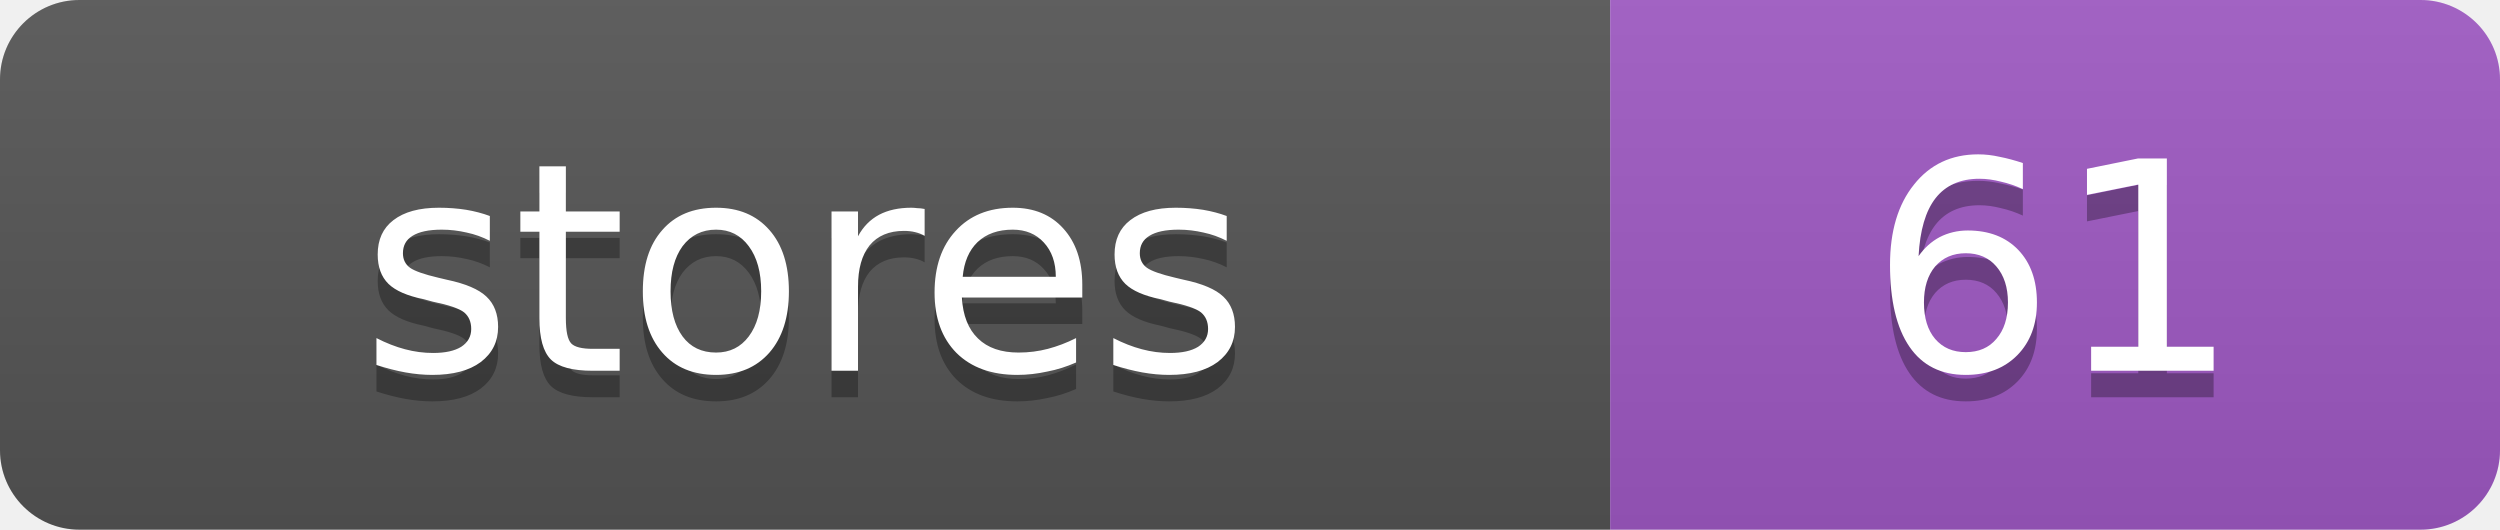
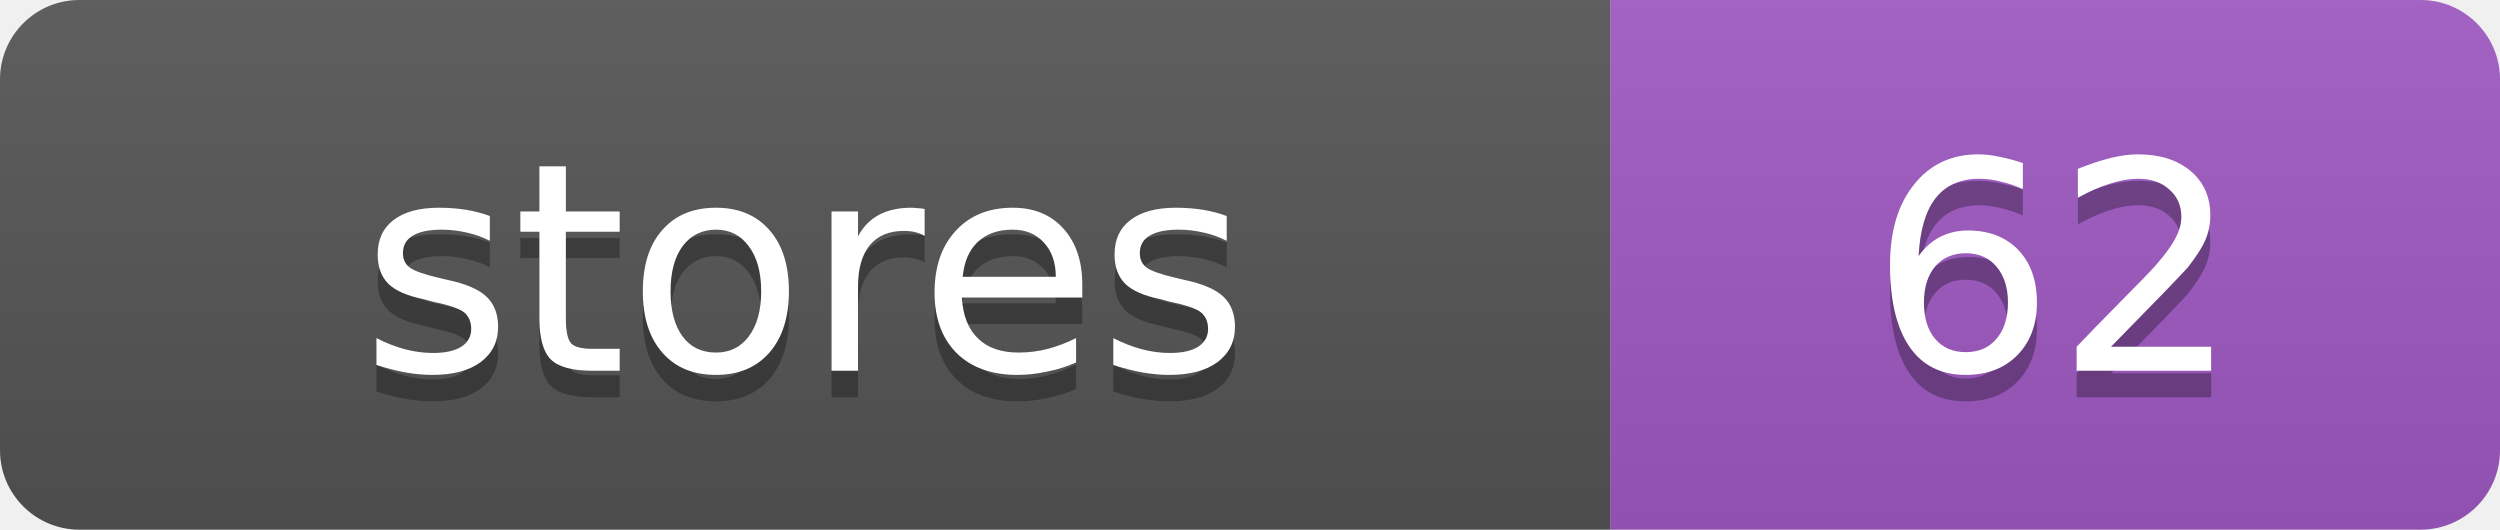
<svg xmlns="http://www.w3.org/2000/svg" width="94.4" height="20">
  <linearGradient id="s" x2="0" y2="100%">
    <stop offset="0" stop-color="#bbb" stop-opacity=".1" />
    <stop offset="1" stop-opacity=".1" />
  </linearGradient>
  <clipPath id="r">
    <rect width="94.4" height="20" rx="3" fill="#fff" />
  </clipPath>
  <g clip-path="url(#r)">
    <rect width="60.8" height="20" fill="#555" />
    <rect x="60.8" width="33.6" height="20" fill="#9f59c4" />
    <rect width="94.4" height="20" fill="url(#s)" />
  </g>
  <g fill="#fff" text-anchor="middle" font-family="Verdana,Geneva,DejaVu Sans,sans-serif" text-rendering="geometricPrecision" font-size="11">
    <text x="30.4" y="15" fill="#010101" fill-opacity=".3">stores</text>
    <text x="30.4" y="14">stores</text>
-     <text x="77.6" y="15" fill="#010101" fill-opacity=".3">61</text>
-     <text x="77.6" y="14">61</text>
+     <text x="77.6" y="15" fill="#010101" fill-opacity=".3">62</text>
+     <text x="77.6" y="14">62</text>
  </g>
</svg>
